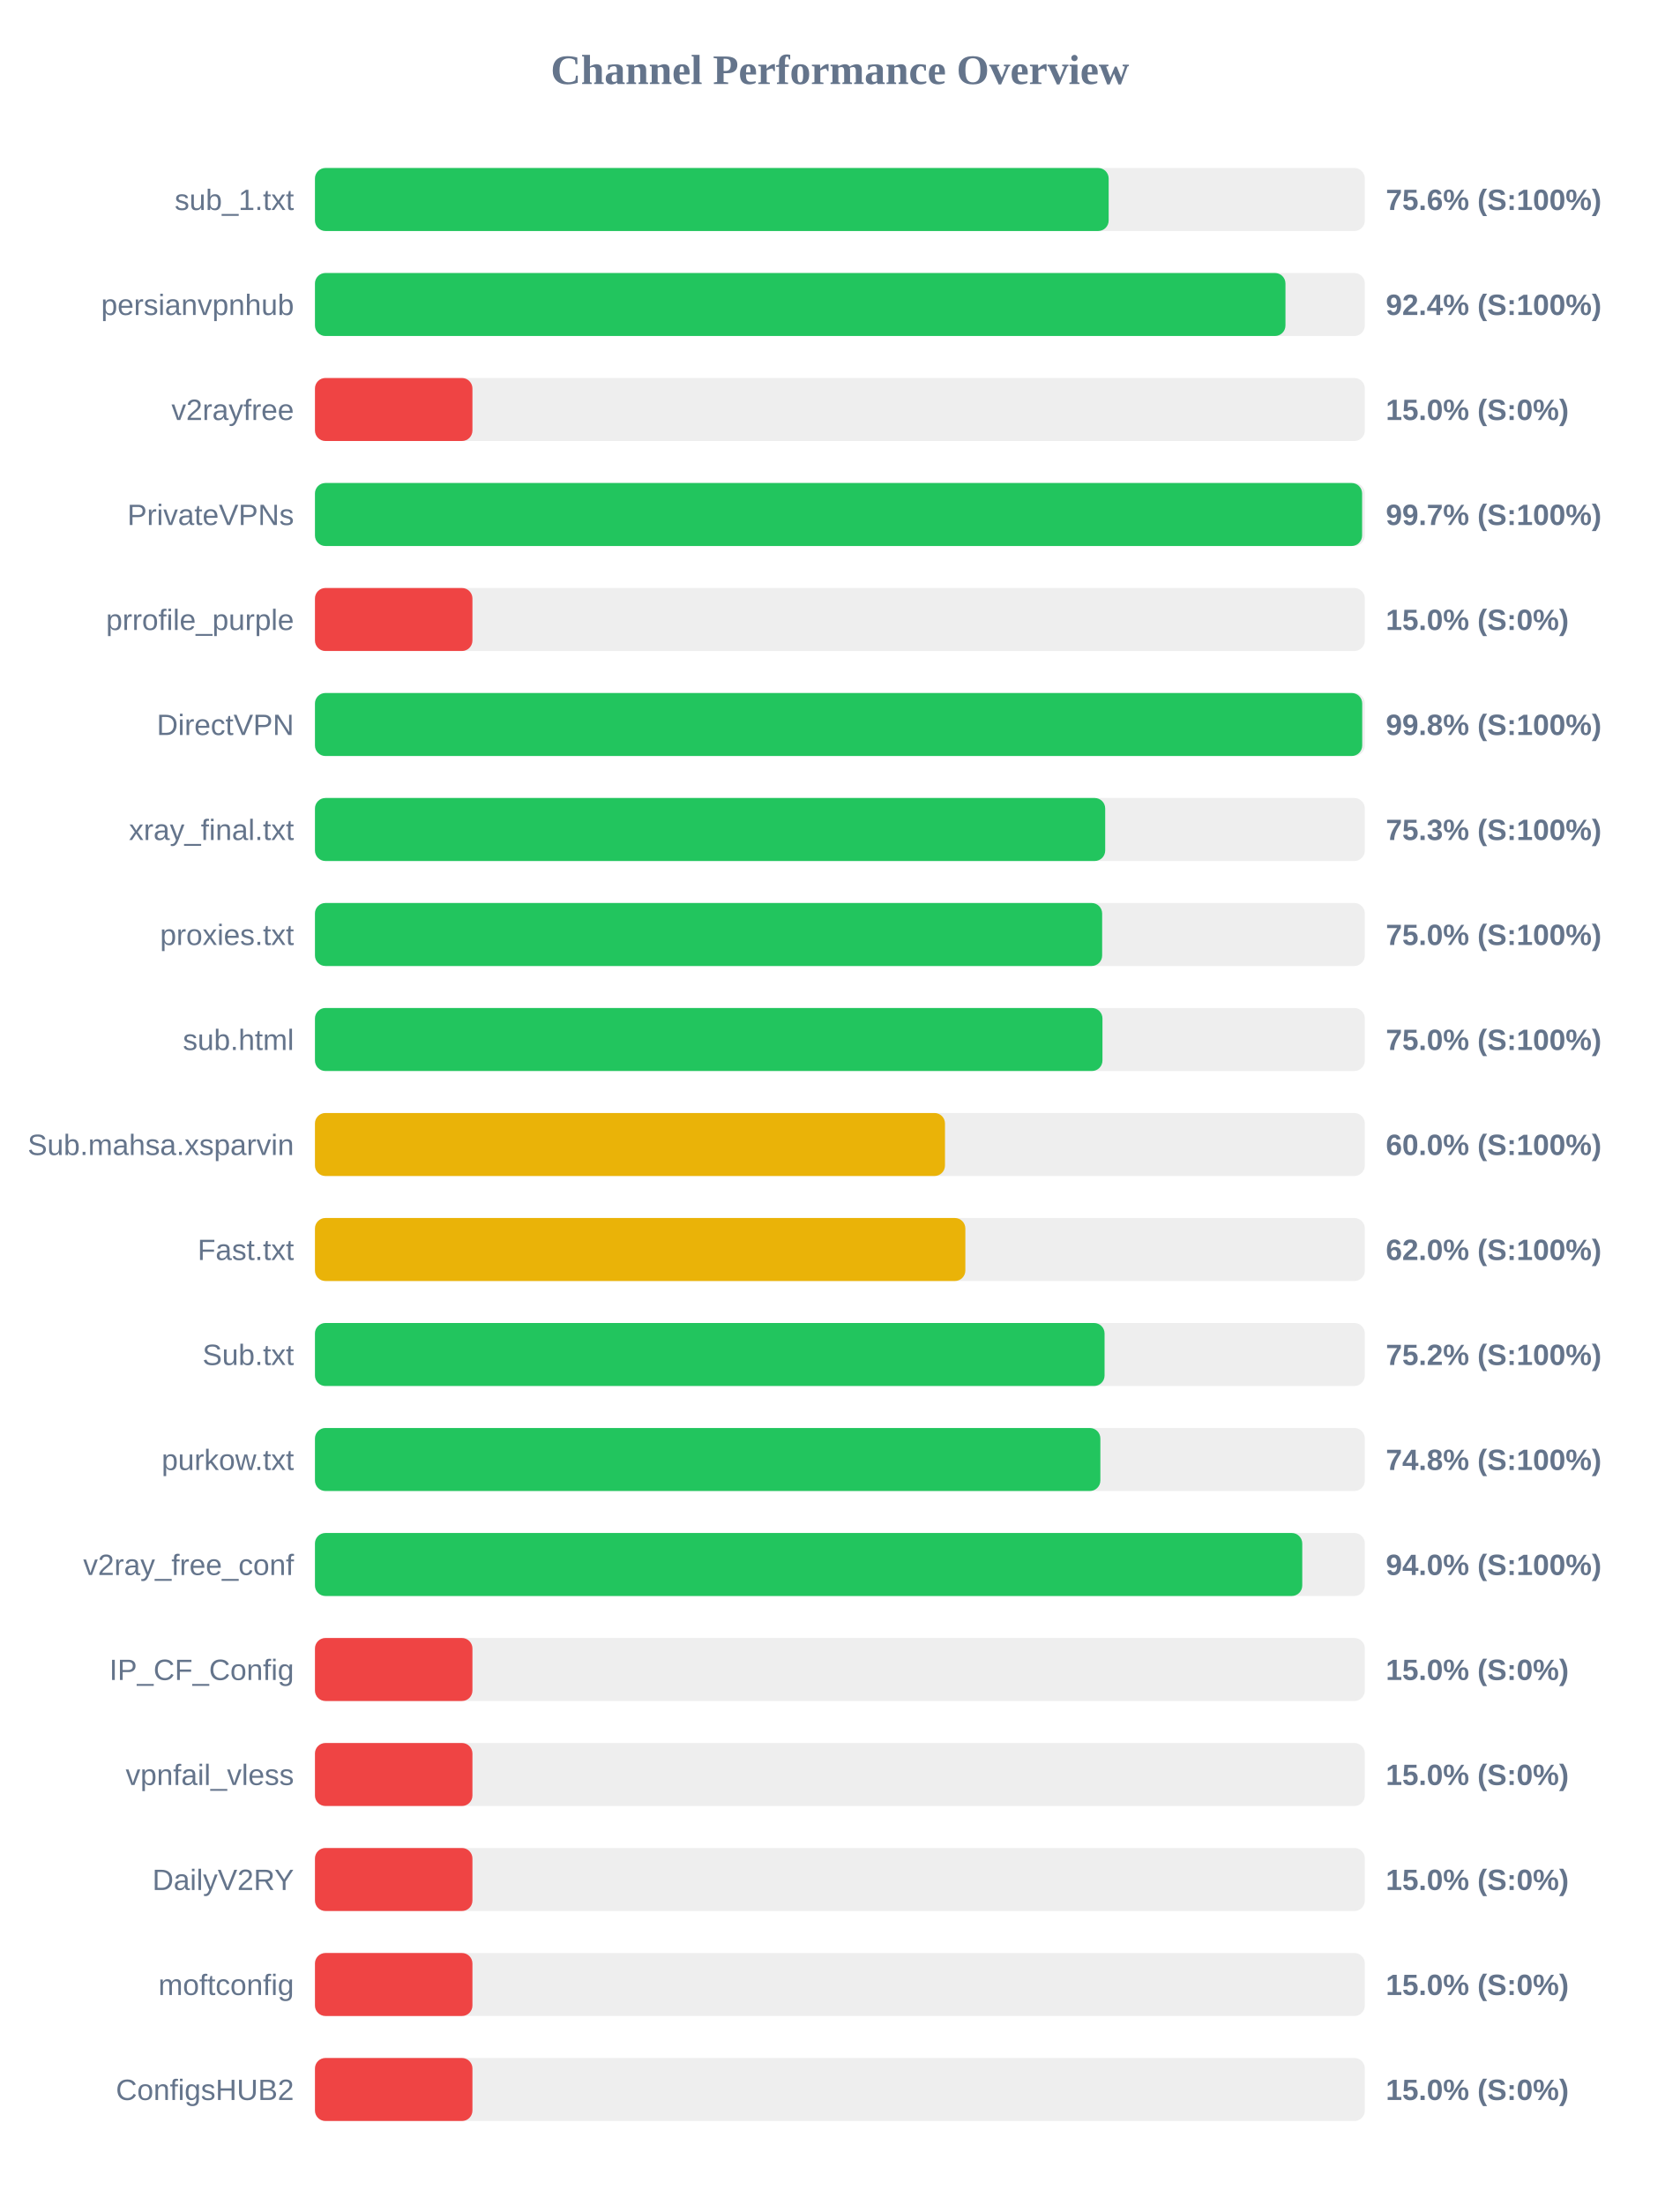
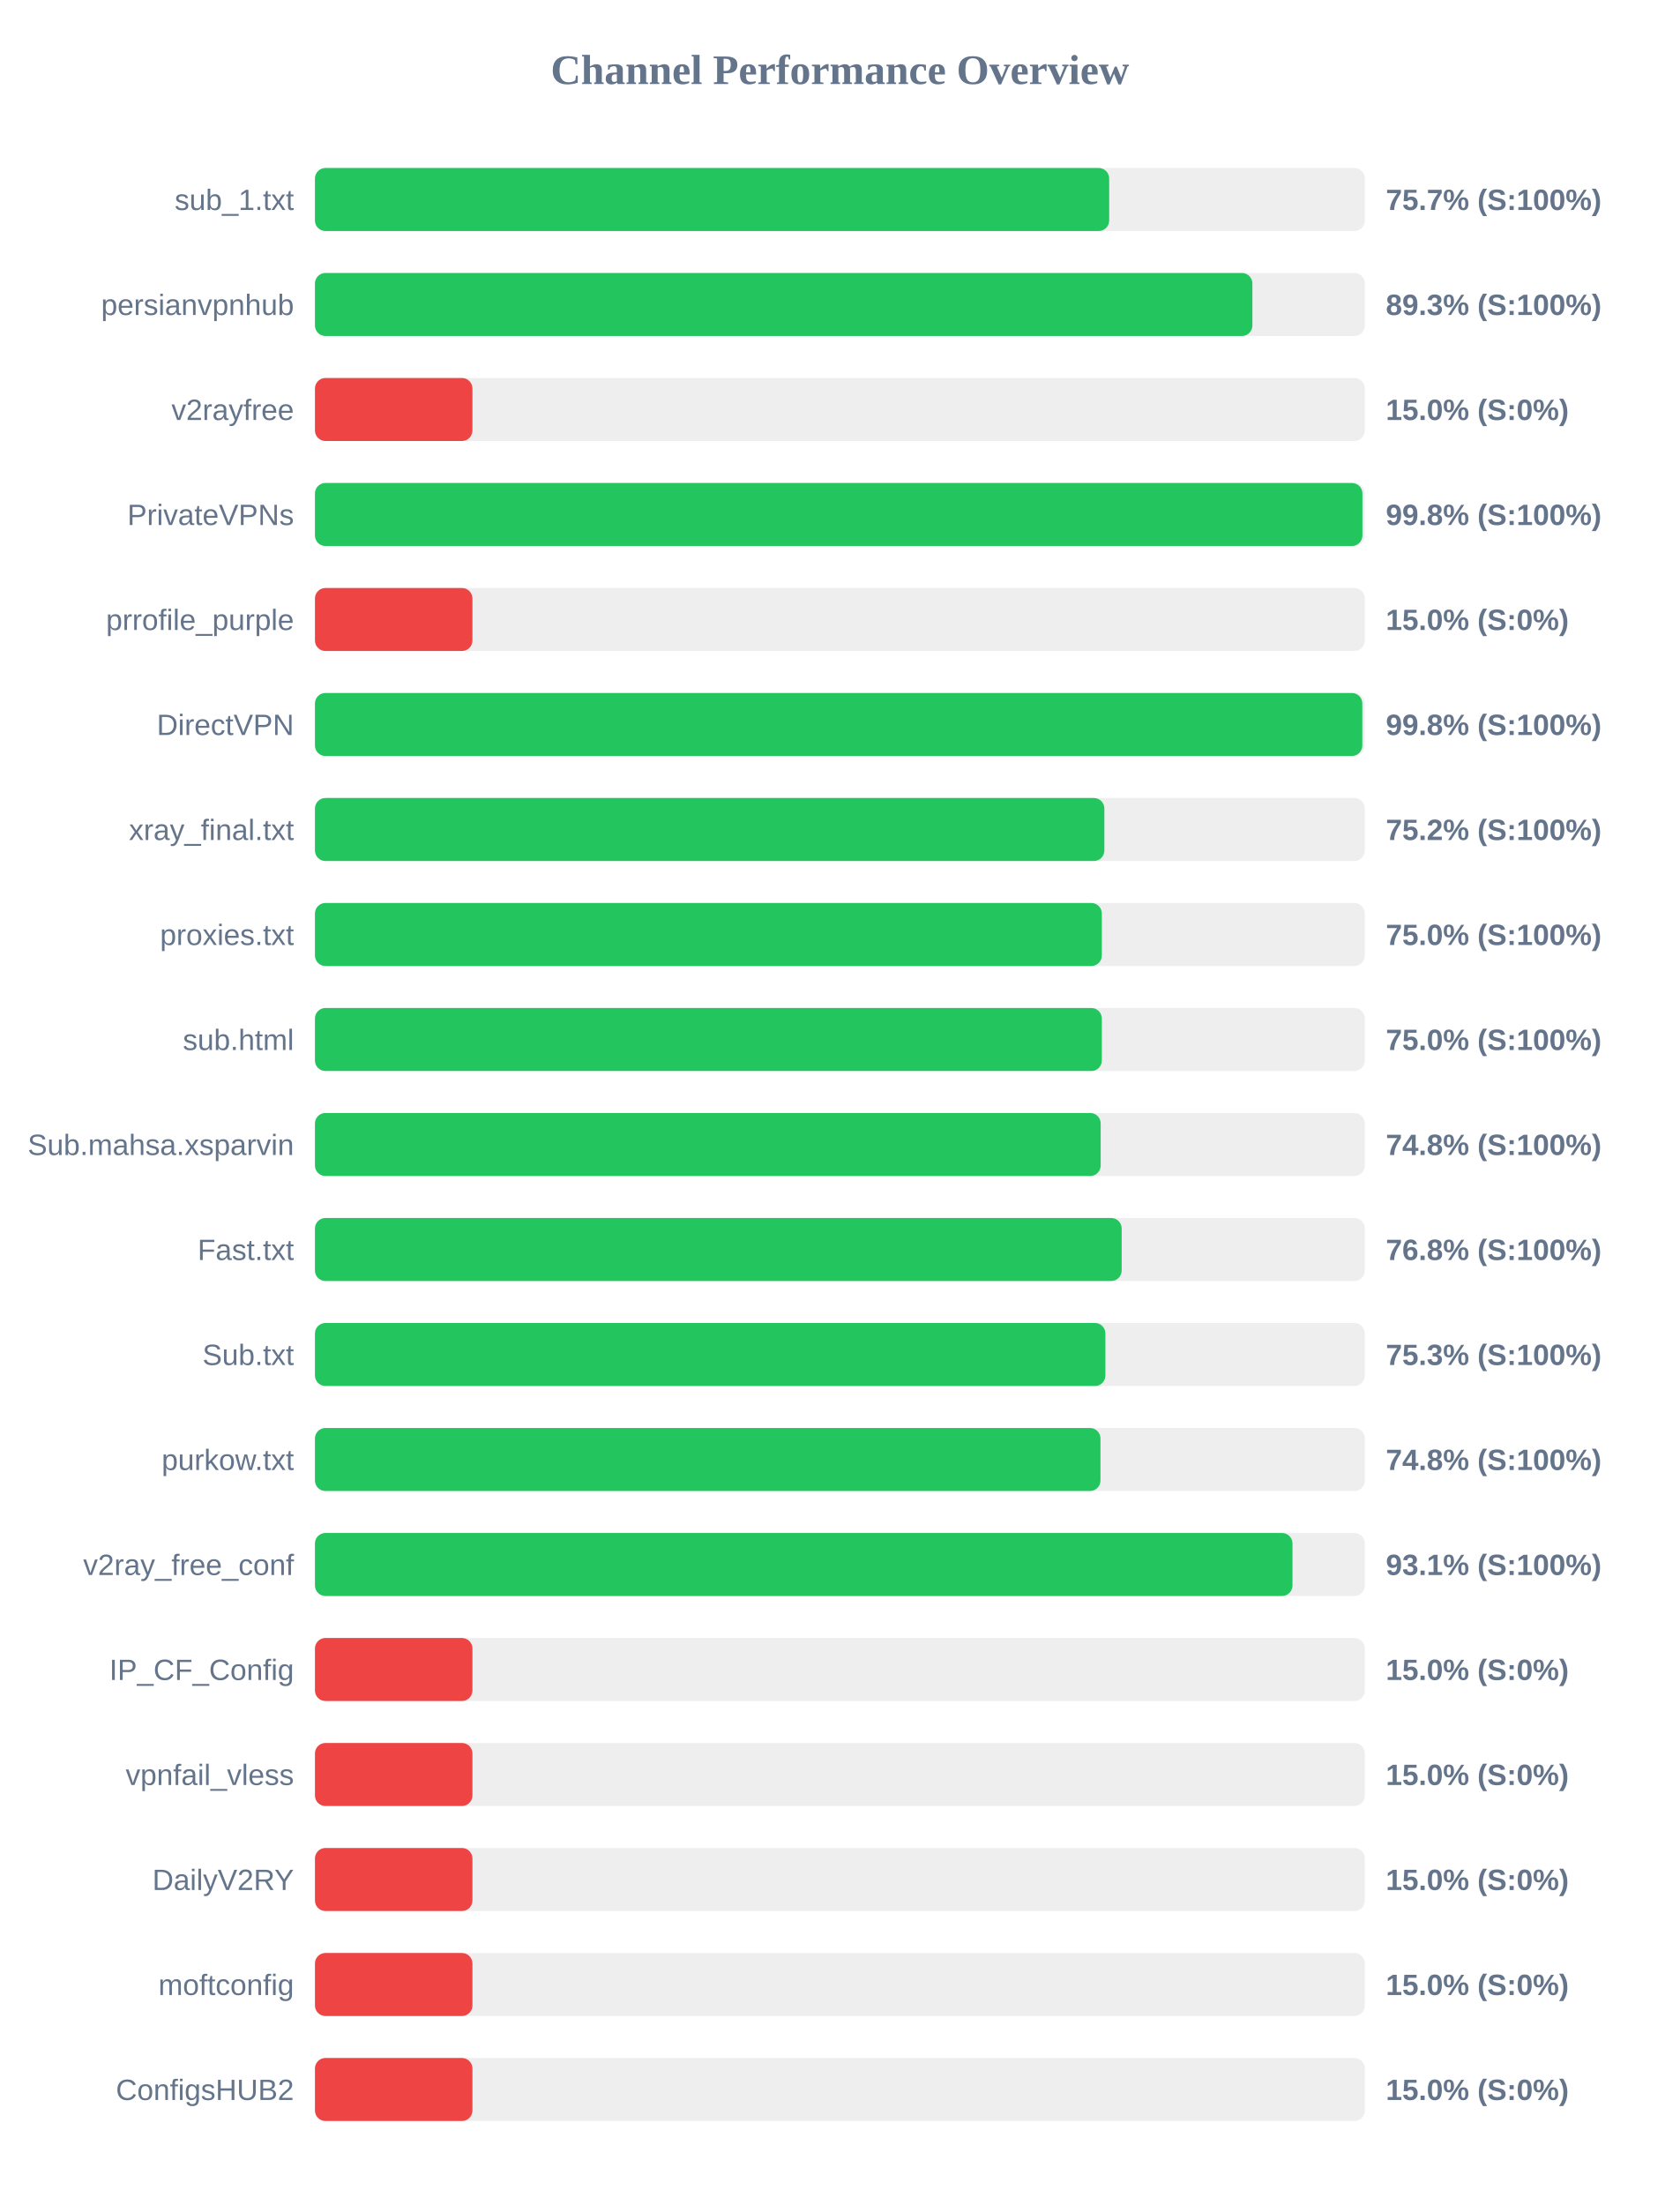
<svg xmlns="http://www.w3.org/2000/svg" width="800" height="1050" version="1.1">
  <style>
        .row { font: 14px Arial; fill: #64748b; }
        .score { font: bold 14px Arial; fill: #64748b; }
    </style>
  <text x="400" y="40" text-anchor="middle" font-size="20px" font-weight="bold" fill="#64748b">Channel Performance Overview</text>
  <rect x="150" y="80" width="500" height="30" fill="#eee" rx="5" />
-   <rect x="150" y="80" width="378.0" height="30" fill="#22c55e" rx="5" />
+   <rect x="150" y="80" width="378.25" height="30" fill="#22c55e" rx="5" />
  <text x="140" y="100" text-anchor="end" class="row">sub_1.txt</text>
-   <text x="660" y="100" text-anchor="start" class="score">75.6% (S:100%)</text>
+   <text x="660" y="100" text-anchor="start" class="score">75.7% (S:100%)</text>
  <rect x="150" y="130" width="500" height="30" fill="#eee" rx="5" />
-   <rect x="150" y="130" width="462.2" height="30" fill="#22c55e" rx="5" />
+   <rect x="150" y="130" width="446.45" height="30" fill="#22c55e" rx="5" />
  <text x="140" y="150" text-anchor="end" class="row">persianvpnhub</text>
-   <text x="660" y="150" text-anchor="start" class="score">92.4% (S:100%)</text>
+   <text x="660" y="150" text-anchor="start" class="score">89.3% (S:100%)</text>
  <rect x="150" y="180" width="500" height="30" fill="#eee" rx="5" />
  <rect x="150" y="180" width="75.0" height="30" fill="#ef4444" rx="5" />
  <text x="140" y="200" text-anchor="end" class="row">v2rayfree</text>
  <text x="660" y="200" text-anchor="start" class="score">15.0% (S:0%)</text>
  <rect x="150" y="230" width="500" height="30" fill="#eee" rx="5" />
-   <rect x="150" y="230" width="498.7" height="30" fill="#22c55e" rx="5" />
+   <rect x="150" y="230" width="498.85" height="30" fill="#22c55e" rx="5" />
  <text x="140" y="250" text-anchor="end" class="row">PrivateVPNs</text>
-   <text x="660" y="250" text-anchor="start" class="score">99.7% (S:100%)</text>
+   <text x="660" y="250" text-anchor="start" class="score">99.8% (S:100%)</text>
  <rect x="150" y="280" width="500" height="30" fill="#eee" rx="5" />
  <rect x="150" y="280" width="75.0" height="30" fill="#ef4444" rx="5" />
  <text x="140" y="300" text-anchor="end" class="row">prrofile_purple</text>
  <text x="660" y="300" text-anchor="start" class="score">15.0% (S:0%)</text>
  <rect x="150" y="330" width="500" height="30" fill="#eee" rx="5" />
-   <rect x="150" y="330" width="498.75" height="30" fill="#22c55e" rx="5" />
+   <rect x="150" y="330" width="498.8" height="30" fill="#22c55e" rx="5" />
  <text x="140" y="350" text-anchor="end" class="row">DirectVPN</text>
  <text x="660" y="350" text-anchor="start" class="score">99.8% (S:100%)</text>
  <rect x="150" y="380" width="500" height="30" fill="#eee" rx="5" />
-   <rect x="150" y="380" width="376.35" height="30" fill="#22c55e" rx="5" />
+   <rect x="150" y="380" width="375.95" height="30" fill="#22c55e" rx="5" />
  <text x="140" y="400" text-anchor="end" class="row">xray_final.txt</text>
-   <text x="660" y="400" text-anchor="start" class="score">75.3% (S:100%)</text>
+   <text x="660" y="400" text-anchor="start" class="score">75.2% (S:100%)</text>
  <rect x="150" y="430" width="500" height="30" fill="#eee" rx="5" />
-   <rect x="150" y="430" width="374.9" height="30" fill="#22c55e" rx="5" />
+   <rect x="150" y="430" width="374.75" height="30" fill="#22c55e" rx="5" />
  <text x="140" y="450" text-anchor="end" class="row">proxies.txt</text>
  <text x="660" y="450" text-anchor="start" class="score">75.0% (S:100%)</text>
  <rect x="150" y="480" width="500" height="30" fill="#eee" rx="5" />
-   <rect x="150" y="480" width="375.05" height="30" fill="#22c55e" rx="5" />
+   <rect x="150" y="480" width="374.75" height="30" fill="#22c55e" rx="5" />
  <text x="140" y="500" text-anchor="end" class="row">sub.html</text>
  <text x="660" y="500" text-anchor="start" class="score">75.0% (S:100%)</text>
  <rect x="150" y="530" width="500" height="30" fill="#eee" rx="5" />
-   <rect x="150" y="530" width="300.05" height="30" fill="#eab308" rx="5" />
+   <rect x="150" y="530" width="374.2" height="30" fill="#22c55e" rx="5" />
  <text x="140" y="550" text-anchor="end" class="row">Sub.mahsa.xsparvin</text>
-   <text x="660" y="550" text-anchor="start" class="score">60.0% (S:100%)</text>
+   <text x="660" y="550" text-anchor="start" class="score">74.8% (S:100%)</text>
  <rect x="150" y="580" width="500" height="30" fill="#eee" rx="5" />
-   <rect x="150" y="580" width="309.75" height="30" fill="#eab308" rx="5" />
+   <rect x="150" y="580" width="384.2" height="30" fill="#22c55e" rx="5" />
  <text x="140" y="600" text-anchor="end" class="row">Fast.txt</text>
-   <text x="660" y="600" text-anchor="start" class="score">62.0% (S:100%)</text>
+   <text x="660" y="600" text-anchor="start" class="score">76.8% (S:100%)</text>
  <rect x="150" y="630" width="500" height="30" fill="#eee" rx="5" />
-   <rect x="150" y="630" width="376.05" height="30" fill="#22c55e" rx="5" />
+   <rect x="150" y="630" width="376.45" height="30" fill="#22c55e" rx="5" />
  <text x="140" y="650" text-anchor="end" class="row">Sub.txt</text>
-   <text x="660" y="650" text-anchor="start" class="score">75.2% (S:100%)</text>
+   <text x="660" y="650" text-anchor="start" class="score">75.3% (S:100%)</text>
  <rect x="150" y="680" width="500" height="30" fill="#eee" rx="5" />
-   <rect x="150" y="680" width="374.05" height="30" fill="#22c55e" rx="5" />
+   <rect x="150" y="680" width="374.1" height="30" fill="#22c55e" rx="5" />
  <text x="140" y="700" text-anchor="end" class="row">purkow.txt</text>
  <text x="660" y="700" text-anchor="start" class="score">74.8% (S:100%)</text>
  <rect x="150" y="730" width="500" height="30" fill="#eee" rx="5" />
-   <rect x="150" y="730" width="470.2" height="30" fill="#22c55e" rx="5" />
+   <rect x="150" y="730" width="465.55" height="30" fill="#22c55e" rx="5" />
  <text x="140" y="750" text-anchor="end" class="row">v2ray_free_conf</text>
-   <text x="660" y="750" text-anchor="start" class="score">94.0% (S:100%)</text>
+   <text x="660" y="750" text-anchor="start" class="score">93.1% (S:100%)</text>
  <rect x="150" y="780" width="500" height="30" fill="#eee" rx="5" />
  <rect x="150" y="780" width="75.0" height="30" fill="#ef4444" rx="5" />
  <text x="140" y="800" text-anchor="end" class="row">IP_CF_Config</text>
  <text x="660" y="800" text-anchor="start" class="score">15.0% (S:0%)</text>
  <rect x="150" y="830" width="500" height="30" fill="#eee" rx="5" />
  <rect x="150" y="830" width="75.0" height="30" fill="#ef4444" rx="5" />
  <text x="140" y="850" text-anchor="end" class="row">vpnfail_vless</text>
  <text x="660" y="850" text-anchor="start" class="score">15.0% (S:0%)</text>
  <rect x="150" y="880" width="500" height="30" fill="#eee" rx="5" />
  <rect x="150" y="880" width="75.0" height="30" fill="#ef4444" rx="5" />
  <text x="140" y="900" text-anchor="end" class="row">DailyV2RY</text>
  <text x="660" y="900" text-anchor="start" class="score">15.0% (S:0%)</text>
  <rect x="150" y="930" width="500" height="30" fill="#eee" rx="5" />
  <rect x="150" y="930" width="75.0" height="30" fill="#ef4444" rx="5" />
  <text x="140" y="950" text-anchor="end" class="row">moftconfig</text>
  <text x="660" y="950" text-anchor="start" class="score">15.0% (S:0%)</text>
  <rect x="150" y="980" width="500" height="30" fill="#eee" rx="5" />
  <rect x="150" y="980" width="75.0" height="30" fill="#ef4444" rx="5" />
  <text x="140" y="1000" text-anchor="end" class="row">ConfigsHUB2</text>
  <text x="660" y="1000" text-anchor="start" class="score">15.0% (S:0%)</text>
</svg>
